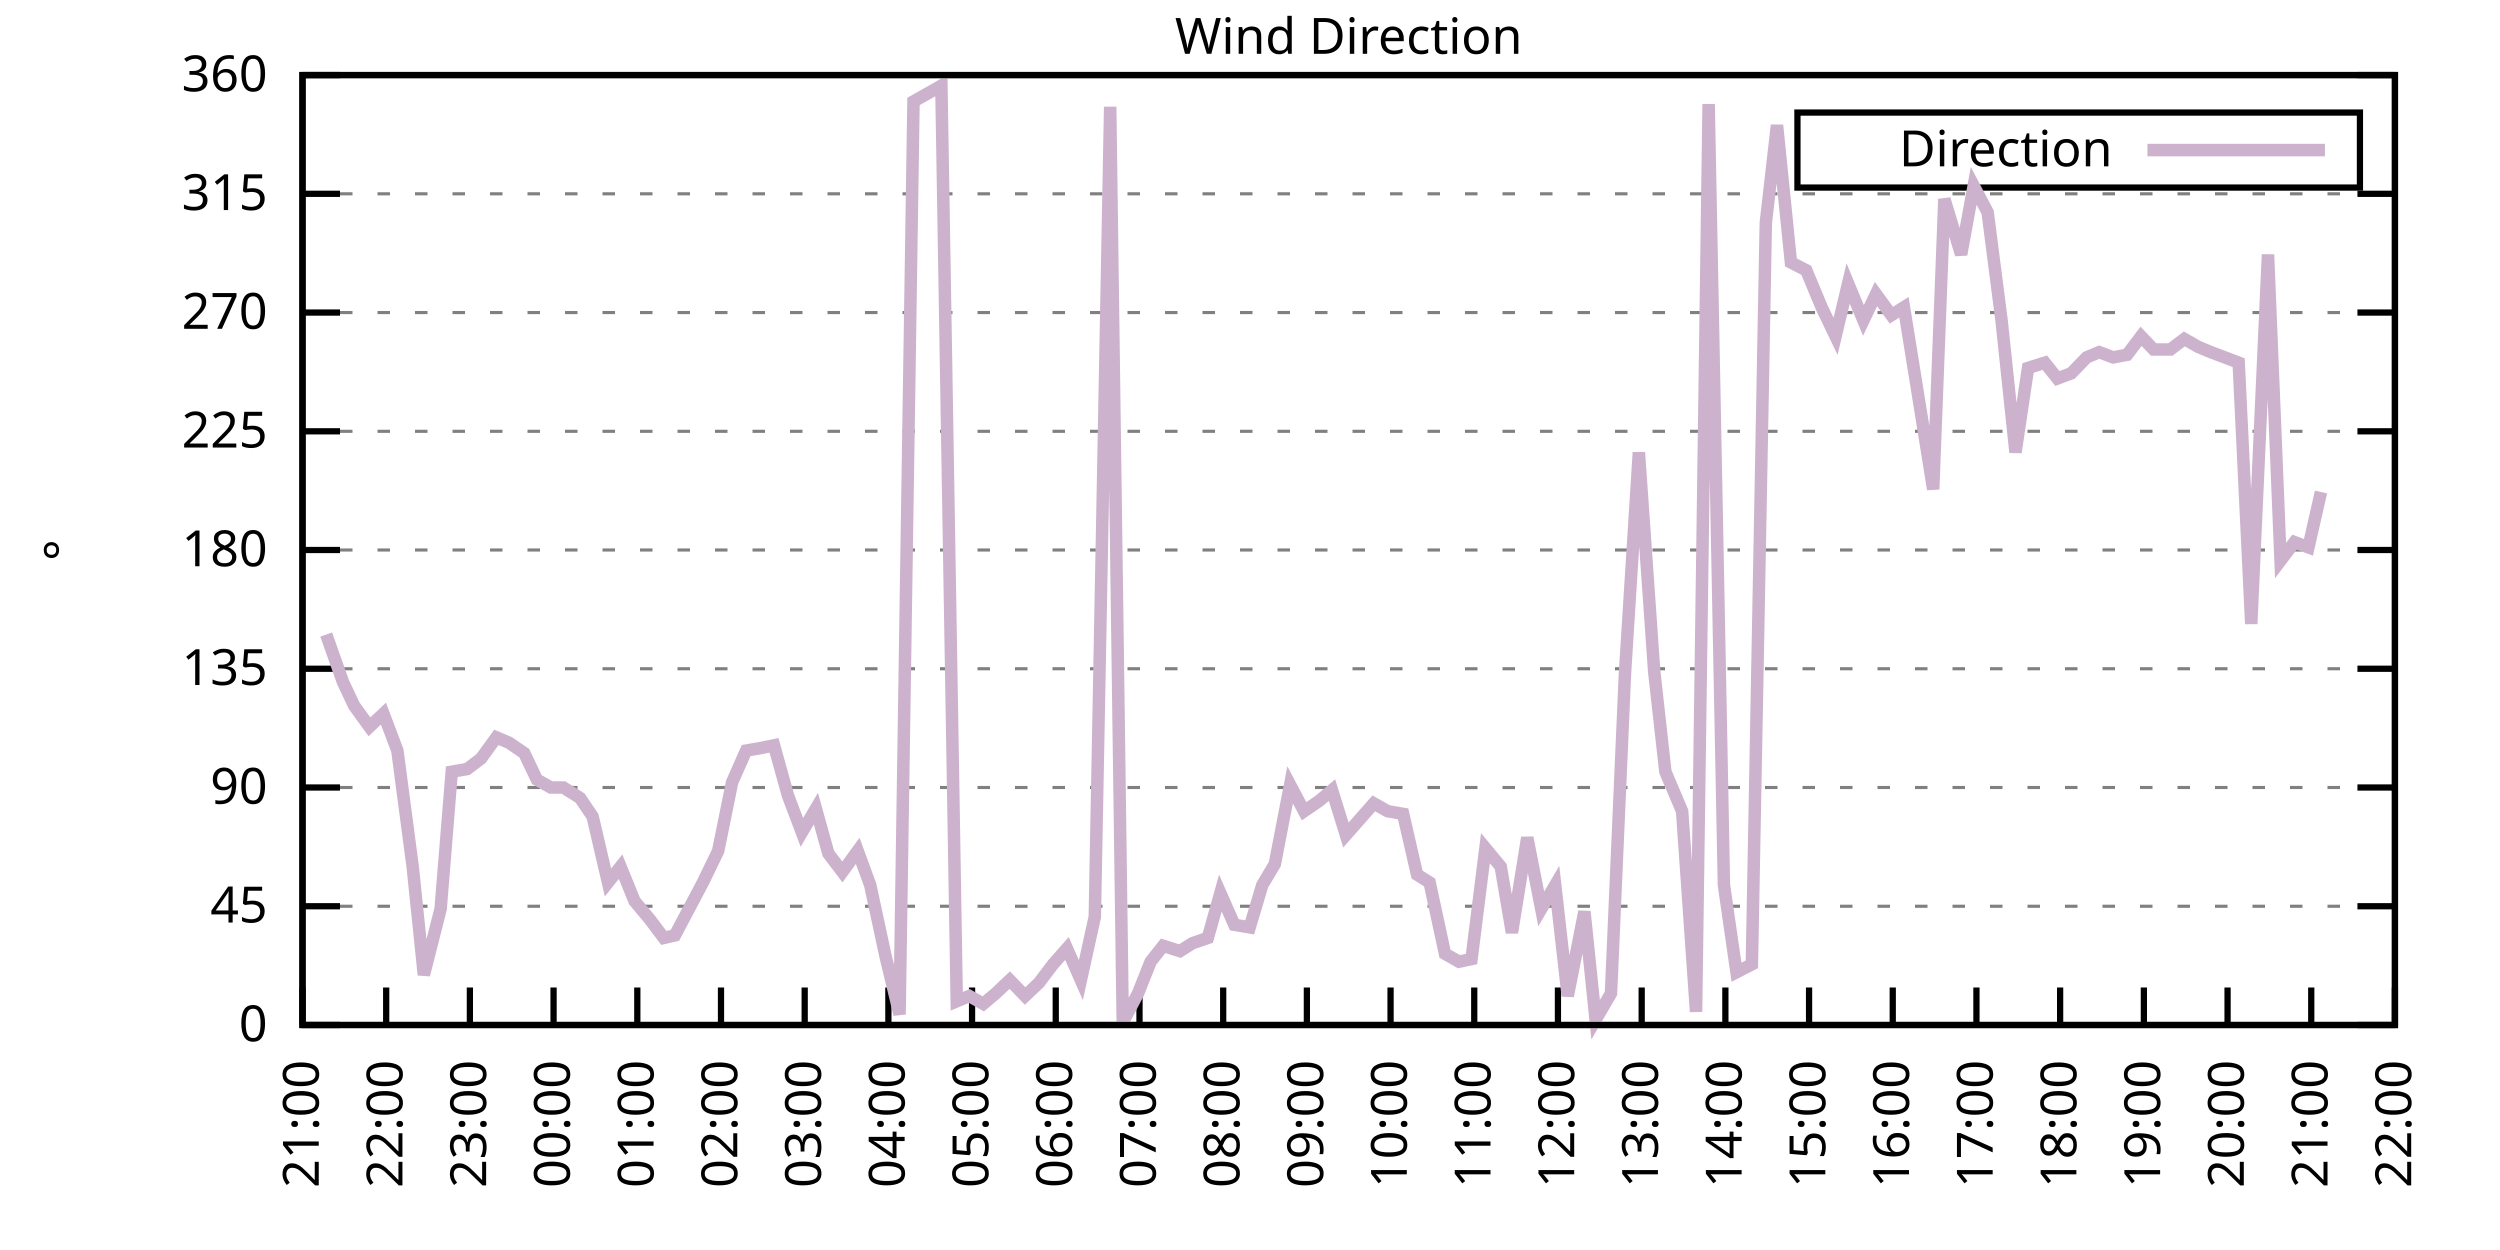
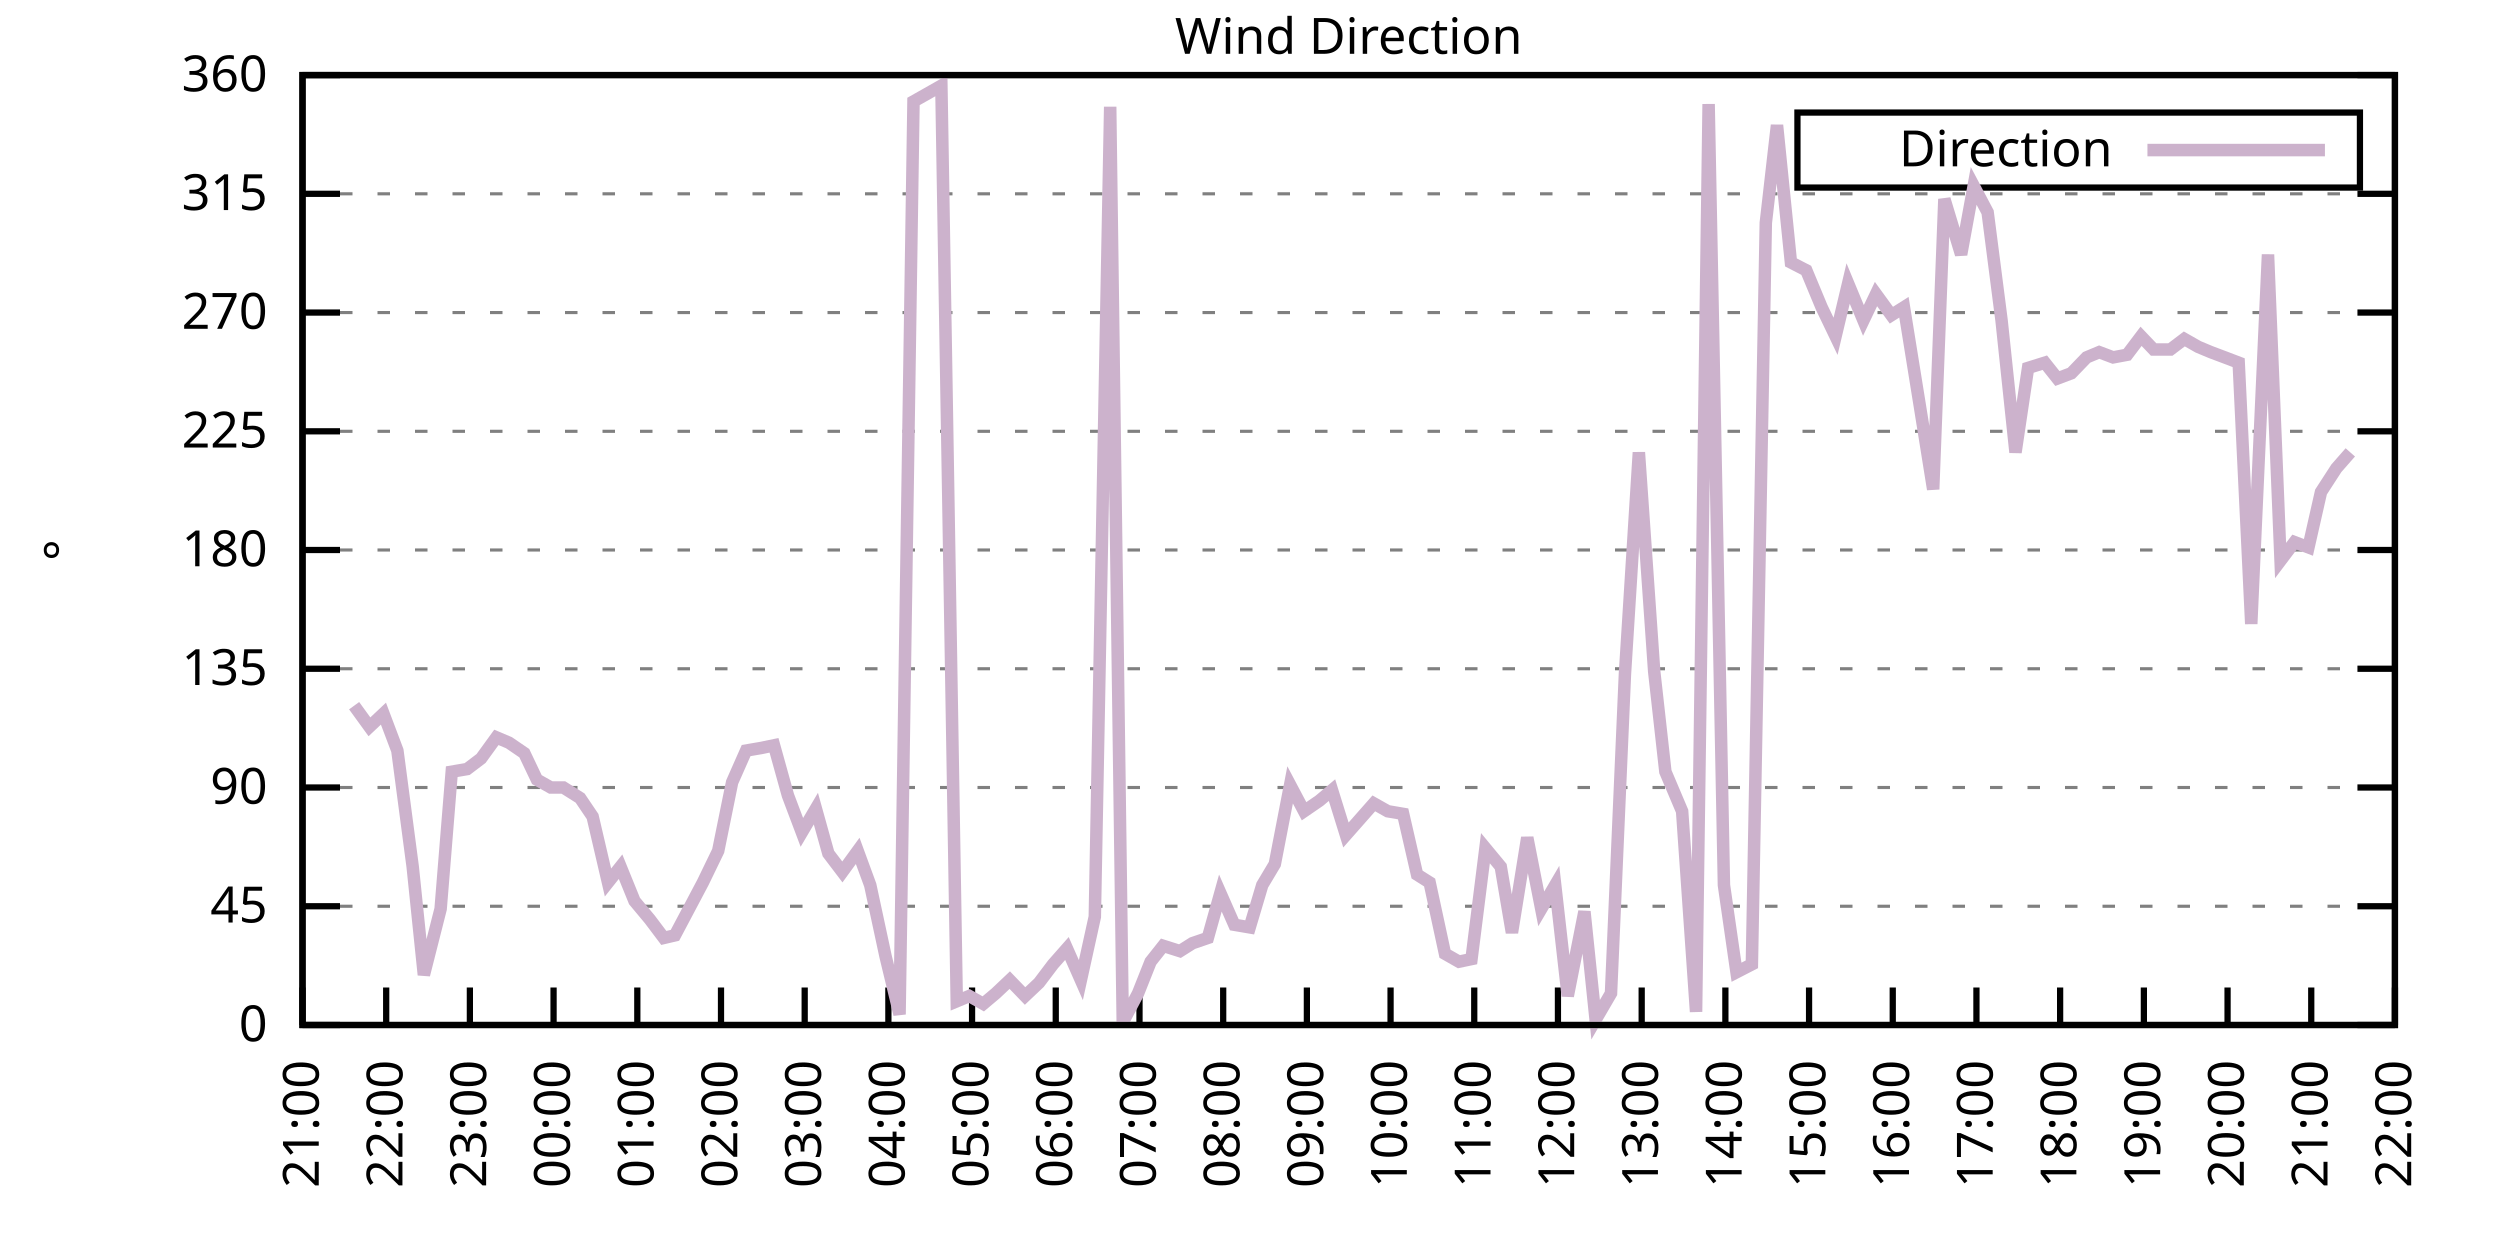
<svg xmlns="http://www.w3.org/2000/svg" xmlns:xlink="http://www.w3.org/1999/xlink" width="400" height="200" viewBox="0 0 400 200">
  <g id="gnuplot_canvas">
    <rect x="0" y="0" width="400" height="200" fill="none" />
    <defs>
      <circle id="gpDot" r="0.5" stroke-width="0.5" stroke="currentColor" />
      <path id="gpPt0" stroke-width="0.333" stroke="currentColor" d="M-1,0 h2 M0,-1 v2" />
      <path id="gpPt1" stroke-width="0.333" stroke="currentColor" d="M-1,-1 L1,1 M1,-1 L-1,1" />
      <path id="gpPt2" stroke-width="0.333" stroke="currentColor" d="M-1,0 L1,0 M0,-1 L0,1 M-1,-1 L1,1 M-1,1 L1,-1" />
      <rect id="gpPt3" stroke-width="0.333" stroke="currentColor" x="-1" y="-1" width="2" height="2" />
      <rect id="gpPt4" stroke-width="0.333" stroke="currentColor" fill="currentColor" x="-1" y="-1" width="2" height="2" />
      <circle id="gpPt5" stroke-width="0.333" stroke="currentColor" cx="0" cy="0" r="1" />
      <use xlink:href="#gpPt5" id="gpPt6" fill="currentColor" stroke="none" />
      <path id="gpPt7" stroke-width="0.333" stroke="currentColor" d="M0,-1.33 L-1.33,0.67 L1.33,0.67 z" />
      <use xlink:href="#gpPt7" id="gpPt8" fill="currentColor" stroke="none" />
      <use xlink:href="#gpPt7" id="gpPt9" stroke="currentColor" transform="rotate(180)" />
      <use xlink:href="#gpPt9" id="gpPt10" fill="currentColor" stroke="none" />
      <use xlink:href="#gpPt3" id="gpPt11" stroke="currentColor" transform="rotate(45)" />
      <use xlink:href="#gpPt11" id="gpPt12" fill="currentColor" stroke="none" />
      <path id="gpPt13" stroke-width="0.333" stroke="currentColor" d="M0,1.330 L1.265,0.411 L0.782,-1.067 L-0.782,-1.076 L-1.265,0.411 z" />
      <use xlink:href="#gpPt13" id="gpPt14" fill="currentColor" stroke="none" />
      <filter id="textbox" filterUnits="objectBoundingBox" x="0" y="0" height="1" width="1">
        <feFlood flood-color="white" flood-opacity="1" result="bgnd" />
        <feComposite in="SourceGraphic" in2="bgnd" operator="atop" />
      </filter>
      <filter id="greybox" filterUnits="objectBoundingBox" x="0" y="0" height="1" width="1">
        <feFlood flood-color="lightgrey" flood-opacity="1" result="grey" />
        <feComposite in="SourceGraphic" in2="grey" operator="atop" />
      </filter>
    </defs>
    <g fill="none" color="white" stroke="currentColor" stroke-width="1.00" stroke-linecap="butt" stroke-linejoin="miter">
</g>
    <g fill="none" color="black" stroke="currentColor" stroke-width="1.00" stroke-linecap="butt" stroke-linejoin="miter">
      <g stroke="none" shape-rendering="crispEdges">
        <polygon fill="rgb(255, 255, 255)" points="48.40,164.00 383.18,164.00 383.18,12.02 48.40,12.02 " />
      </g>
    </g>
    <g fill="none" color="black" stroke="currentColor" stroke-width="1.00" stroke-linecap="butt" stroke-linejoin="miter">
</g>
    <g fill="none" color="black" stroke="black" stroke-width="0.50" stroke-linecap="butt" stroke-linejoin="miter">
</g>
    <g fill="none" color="gray" stroke="currentColor" stroke-width="0.50" stroke-linecap="butt" stroke-linejoin="miter">
      <path stroke="gray" stroke-dasharray="2,4" class="gridline" d="M48.40,164.00 L383.19,164.00  " />
    </g>
    <g fill="none" color="gray" stroke="gray" stroke-width="1.00" stroke-linecap="butt" stroke-linejoin="miter">
</g>
    <g fill="none" color="black" stroke="currentColor" stroke-width="1.00" stroke-linecap="butt" stroke-linejoin="miter">
      <path stroke="black" d="M48.40,164.00 L54.40,164.00 M383.19,164.00 L377.19,164.00  " />
      <g transform="translate(42.80,166.60)" stroke="none" fill="black" font-family="Sans" font-size="8.00" text-anchor="end">
        <text>
          <tspan font-family="Sans"> 0</tspan>
        </text>
      </g>
    </g>
    <g fill="none" color="black" stroke="currentColor" stroke-width="1.00" stroke-linecap="butt" stroke-linejoin="miter">
</g>
    <g fill="none" color="black" stroke="black" stroke-width="0.50" stroke-linecap="butt" stroke-linejoin="miter">
</g>
    <g fill="none" color="gray" stroke="currentColor" stroke-width="0.50" stroke-linecap="butt" stroke-linejoin="miter">
      <path stroke="gray" stroke-dasharray="2,4" class="gridline" d="M48.40,145.00 L383.19,145.00  " />
    </g>
    <g fill="none" color="gray" stroke="gray" stroke-width="1.00" stroke-linecap="butt" stroke-linejoin="miter">
</g>
    <g fill="none" color="black" stroke="currentColor" stroke-width="1.00" stroke-linecap="butt" stroke-linejoin="miter">
      <path stroke="black" d="M48.40,145.00 L54.40,145.00 M383.19,145.00 L377.19,145.00  " />
      <g transform="translate(42.80,147.60)" stroke="none" fill="black" font-family="Sans" font-size="8.00" text-anchor="end">
        <text>
          <tspan font-family="Sans"> 45</tspan>
        </text>
      </g>
    </g>
    <g fill="none" color="black" stroke="currentColor" stroke-width="1.00" stroke-linecap="butt" stroke-linejoin="miter">
</g>
    <g fill="none" color="black" stroke="black" stroke-width="0.50" stroke-linecap="butt" stroke-linejoin="miter">
</g>
    <g fill="none" color="gray" stroke="currentColor" stroke-width="0.50" stroke-linecap="butt" stroke-linejoin="miter">
      <path stroke="gray" stroke-dasharray="2,4" class="gridline" d="M48.40,126.00 L383.19,126.00  " />
    </g>
    <g fill="none" color="gray" stroke="gray" stroke-width="1.00" stroke-linecap="butt" stroke-linejoin="miter">
</g>
    <g fill="none" color="black" stroke="currentColor" stroke-width="1.00" stroke-linecap="butt" stroke-linejoin="miter">
      <path stroke="black" d="M48.40,126.00 L54.40,126.00 M383.19,126.00 L377.19,126.00  " />
      <g transform="translate(42.80,128.60)" stroke="none" fill="black" font-family="Sans" font-size="8.00" text-anchor="end">
        <text>
          <tspan font-family="Sans"> 90</tspan>
        </text>
      </g>
    </g>
    <g fill="none" color="black" stroke="currentColor" stroke-width="1.00" stroke-linecap="butt" stroke-linejoin="miter">
</g>
    <g fill="none" color="black" stroke="black" stroke-width="0.50" stroke-linecap="butt" stroke-linejoin="miter">
</g>
    <g fill="none" color="gray" stroke="currentColor" stroke-width="0.50" stroke-linecap="butt" stroke-linejoin="miter">
      <path stroke="gray" stroke-dasharray="2,4" class="gridline" d="M48.40,107.00 L383.19,107.00  " />
    </g>
    <g fill="none" color="gray" stroke="gray" stroke-width="1.00" stroke-linecap="butt" stroke-linejoin="miter">
</g>
    <g fill="none" color="black" stroke="currentColor" stroke-width="1.00" stroke-linecap="butt" stroke-linejoin="miter">
      <path stroke="black" d="M48.40,107.00 L54.40,107.00 M383.19,107.00 L377.19,107.00  " />
      <g transform="translate(42.80,109.60)" stroke="none" fill="black" font-family="Sans" font-size="8.00" text-anchor="end">
        <text>
          <tspan font-family="Sans"> 135</tspan>
        </text>
      </g>
    </g>
    <g fill="none" color="black" stroke="currentColor" stroke-width="1.00" stroke-linecap="butt" stroke-linejoin="miter">
</g>
    <g fill="none" color="black" stroke="black" stroke-width="0.50" stroke-linecap="butt" stroke-linejoin="miter">
</g>
    <g fill="none" color="gray" stroke="currentColor" stroke-width="0.50" stroke-linecap="butt" stroke-linejoin="miter">
      <path stroke="gray" stroke-dasharray="2,4" class="gridline" d="M48.40,88.00 L383.19,88.00  " />
    </g>
    <g fill="none" color="gray" stroke="gray" stroke-width="1.00" stroke-linecap="butt" stroke-linejoin="miter">
</g>
    <g fill="none" color="black" stroke="currentColor" stroke-width="1.00" stroke-linecap="butt" stroke-linejoin="miter">
      <path stroke="black" d="M48.40,88.00 L54.40,88.00 M383.19,88.00 L377.19,88.00  " />
      <g transform="translate(42.80,90.60)" stroke="none" fill="black" font-family="Sans" font-size="8.00" text-anchor="end">
        <text>
          <tspan font-family="Sans"> 180</tspan>
        </text>
      </g>
    </g>
    <g fill="none" color="black" stroke="currentColor" stroke-width="1.00" stroke-linecap="butt" stroke-linejoin="miter">
</g>
    <g fill="none" color="black" stroke="black" stroke-width="0.50" stroke-linecap="butt" stroke-linejoin="miter">
</g>
    <g fill="none" color="gray" stroke="currentColor" stroke-width="0.50" stroke-linecap="butt" stroke-linejoin="miter">
      <path stroke="gray" stroke-dasharray="2,4" class="gridline" d="M48.40,69.01 L383.19,69.01  " />
    </g>
    <g fill="none" color="gray" stroke="gray" stroke-width="1.00" stroke-linecap="butt" stroke-linejoin="miter">
</g>
    <g fill="none" color="black" stroke="currentColor" stroke-width="1.00" stroke-linecap="butt" stroke-linejoin="miter">
      <path stroke="black" d="M48.40,69.01 L54.40,69.01 M383.19,69.01 L377.19,69.01  " />
      <g transform="translate(42.80,71.61)" stroke="none" fill="black" font-family="Sans" font-size="8.00" text-anchor="end">
        <text>
          <tspan font-family="Sans"> 225</tspan>
        </text>
      </g>
    </g>
    <g fill="none" color="black" stroke="currentColor" stroke-width="1.00" stroke-linecap="butt" stroke-linejoin="miter">
</g>
    <g fill="none" color="black" stroke="black" stroke-width="0.50" stroke-linecap="butt" stroke-linejoin="miter">
</g>
    <g fill="none" color="gray" stroke="currentColor" stroke-width="0.50" stroke-linecap="butt" stroke-linejoin="miter">
      <path stroke="gray" stroke-dasharray="2,4" class="gridline" d="M48.40,50.01 L383.19,50.01  " />
    </g>
    <g fill="none" color="gray" stroke="gray" stroke-width="1.00" stroke-linecap="butt" stroke-linejoin="miter">
</g>
    <g fill="none" color="black" stroke="currentColor" stroke-width="1.00" stroke-linecap="butt" stroke-linejoin="miter">
      <path stroke="black" d="M48.40,50.01 L54.40,50.01 M383.19,50.01 L377.19,50.01  " />
      <g transform="translate(42.80,52.61)" stroke="none" fill="black" font-family="Sans" font-size="8.00" text-anchor="end">
        <text>
          <tspan font-family="Sans"> 270</tspan>
        </text>
      </g>
    </g>
    <g fill="none" color="black" stroke="currentColor" stroke-width="1.00" stroke-linecap="butt" stroke-linejoin="miter">
</g>
    <g fill="none" color="black" stroke="black" stroke-width="0.50" stroke-linecap="butt" stroke-linejoin="miter">
</g>
    <g fill="none" color="gray" stroke="currentColor" stroke-width="0.50" stroke-linecap="butt" stroke-linejoin="miter">
      <path stroke="gray" stroke-dasharray="2,4" class="gridline" d="M48.40,31.01 L383.19,31.01  " />
    </g>
    <g fill="none" color="gray" stroke="gray" stroke-width="1.00" stroke-linecap="butt" stroke-linejoin="miter">
</g>
    <g fill="none" color="black" stroke="currentColor" stroke-width="1.00" stroke-linecap="butt" stroke-linejoin="miter">
      <path stroke="black" d="M48.40,31.01 L54.40,31.01 M383.19,31.01 L377.19,31.01  " />
      <g transform="translate(42.80,33.61)" stroke="none" fill="black" font-family="Sans" font-size="8.00" text-anchor="end">
        <text>
          <tspan font-family="Sans"> 315</tspan>
        </text>
      </g>
    </g>
    <g fill="none" color="black" stroke="currentColor" stroke-width="1.00" stroke-linecap="butt" stroke-linejoin="miter">
</g>
    <g fill="none" color="black" stroke="black" stroke-width="0.50" stroke-linecap="butt" stroke-linejoin="miter">
</g>
    <g fill="none" color="gray" stroke="currentColor" stroke-width="0.50" stroke-linecap="butt" stroke-linejoin="miter">
      <path stroke="gray" stroke-dasharray="2,4" class="gridline" d="M48.40,12.01 L383.19,12.01  " />
    </g>
    <g fill="none" color="gray" stroke="gray" stroke-width="1.00" stroke-linecap="butt" stroke-linejoin="miter">
</g>
    <g fill="none" color="black" stroke="currentColor" stroke-width="1.00" stroke-linecap="butt" stroke-linejoin="miter">
      <path stroke="black" d="M48.40,12.01 L54.40,12.01 M383.19,12.01 L377.19,12.01  " />
      <g transform="translate(42.80,14.61)" stroke="none" fill="black" font-family="Sans" font-size="8.00" text-anchor="end">
        <text>
          <tspan font-family="Sans"> 360</tspan>
        </text>
      </g>
    </g>
    <g fill="none" color="black" stroke="currentColor" stroke-width="1.00" stroke-linecap="butt" stroke-linejoin="miter">
      <path stroke="black" d="M48.40,164.00 L48.40,158.00  " />
      <g transform="translate(51.00,169.60) rotate(270.00)" stroke="none" fill="black" font-family="Sans" font-size="8.00" text-anchor="end">
        <text>
          <tspan font-family="Sans">21:00</tspan>
        </text>
      </g>
    </g>
    <g fill="none" color="black" stroke="currentColor" stroke-width="1.00" stroke-linecap="butt" stroke-linejoin="miter">
      <path stroke="black" d="M61.79,164.00 L61.79,158.00  " />
      <g transform="translate(64.39,169.60) rotate(270.00)" stroke="none" fill="black" font-family="Sans" font-size="8.00" text-anchor="end">
        <text>
          <tspan font-family="Sans">22:00</tspan>
        </text>
      </g>
    </g>
    <g fill="none" color="black" stroke="currentColor" stroke-width="1.00" stroke-linecap="butt" stroke-linejoin="miter">
      <path stroke="black" d="M75.18,164.00 L75.18,158.00  " />
      <g transform="translate(77.78,169.60) rotate(270.00)" stroke="none" fill="black" font-family="Sans" font-size="8.00" text-anchor="end">
        <text>
          <tspan font-family="Sans">23:00</tspan>
        </text>
      </g>
    </g>
    <g fill="none" color="black" stroke="currentColor" stroke-width="1.00" stroke-linecap="butt" stroke-linejoin="miter">
      <path stroke="black" d="M88.57,164.00 L88.57,158.00  " />
      <g transform="translate(91.17,169.60) rotate(270.00)" stroke="none" fill="black" font-family="Sans" font-size="8.00" text-anchor="end">
        <text>
          <tspan font-family="Sans">00:00</tspan>
        </text>
      </g>
    </g>
    <g fill="none" color="black" stroke="currentColor" stroke-width="1.00" stroke-linecap="butt" stroke-linejoin="miter">
      <path stroke="black" d="M101.97,164.00 L101.97,158.00  " />
      <g transform="translate(104.57,169.60) rotate(270.00)" stroke="none" fill="black" font-family="Sans" font-size="8.00" text-anchor="end">
        <text>
          <tspan font-family="Sans">01:00</tspan>
        </text>
      </g>
    </g>
    <g fill="none" color="black" stroke="currentColor" stroke-width="1.00" stroke-linecap="butt" stroke-linejoin="miter">
      <path stroke="black" d="M115.36,164.00 L115.36,158.00  " />
      <g transform="translate(117.96,169.60) rotate(270.00)" stroke="none" fill="black" font-family="Sans" font-size="8.00" text-anchor="end">
        <text>
          <tspan font-family="Sans">02:00</tspan>
        </text>
      </g>
    </g>
    <g fill="none" color="black" stroke="currentColor" stroke-width="1.00" stroke-linecap="butt" stroke-linejoin="miter">
      <path stroke="black" d="M128.75,164.00 L128.75,158.00  " />
      <g transform="translate(131.35,169.60) rotate(270.00)" stroke="none" fill="black" font-family="Sans" font-size="8.00" text-anchor="end">
        <text>
          <tspan font-family="Sans">03:00</tspan>
        </text>
      </g>
    </g>
    <g fill="none" color="black" stroke="currentColor" stroke-width="1.00" stroke-linecap="butt" stroke-linejoin="miter">
      <path stroke="black" d="M142.14,164.00 L142.14,158.00  " />
      <g transform="translate(144.74,169.60) rotate(270.00)" stroke="none" fill="black" font-family="Sans" font-size="8.00" text-anchor="end">
        <text>
          <tspan font-family="Sans">04:00</tspan>
        </text>
      </g>
    </g>
    <g fill="none" color="black" stroke="currentColor" stroke-width="1.00" stroke-linecap="butt" stroke-linejoin="miter">
      <path stroke="black" d="M155.53,164.00 L155.53,158.00  " />
      <g transform="translate(158.13,169.60) rotate(270.00)" stroke="none" fill="black" font-family="Sans" font-size="8.00" text-anchor="end">
        <text>
          <tspan font-family="Sans">05:00</tspan>
        </text>
      </g>
    </g>
    <g fill="none" color="black" stroke="currentColor" stroke-width="1.00" stroke-linecap="butt" stroke-linejoin="miter">
      <path stroke="black" d="M168.92,164.00 L168.92,158.00  " />
      <g transform="translate(171.52,169.60) rotate(270.00)" stroke="none" fill="black" font-family="Sans" font-size="8.00" text-anchor="end">
        <text>
          <tspan font-family="Sans">06:00</tspan>
        </text>
      </g>
    </g>
    <g fill="none" color="black" stroke="currentColor" stroke-width="1.00" stroke-linecap="butt" stroke-linejoin="miter">
      <path stroke="black" d="M182.32,164.00 L182.32,158.00  " />
      <g transform="translate(184.92,169.60) rotate(270.00)" stroke="none" fill="black" font-family="Sans" font-size="8.00" text-anchor="end">
        <text>
          <tspan font-family="Sans">07:00</tspan>
        </text>
      </g>
    </g>
    <g fill="none" color="black" stroke="currentColor" stroke-width="1.00" stroke-linecap="butt" stroke-linejoin="miter">
      <path stroke="black" d="M195.71,164.00 L195.71,158.00  " />
      <g transform="translate(198.31,169.60) rotate(270.00)" stroke="none" fill="black" font-family="Sans" font-size="8.00" text-anchor="end">
        <text>
          <tspan font-family="Sans">08:00</tspan>
        </text>
      </g>
    </g>
    <g fill="none" color="black" stroke="currentColor" stroke-width="1.00" stroke-linecap="butt" stroke-linejoin="miter">
      <path stroke="black" d="M209.10,164.00 L209.10,158.00  " />
      <g transform="translate(211.70,169.60) rotate(270.00)" stroke="none" fill="black" font-family="Sans" font-size="8.00" text-anchor="end">
        <text>
          <tspan font-family="Sans">09:00</tspan>
        </text>
      </g>
    </g>
    <g fill="none" color="black" stroke="currentColor" stroke-width="1.00" stroke-linecap="butt" stroke-linejoin="miter">
      <path stroke="black" d="M222.49,164.00 L222.49,158.00  " />
      <g transform="translate(225.09,169.60) rotate(270.00)" stroke="none" fill="black" font-family="Sans" font-size="8.00" text-anchor="end">
        <text>
          <tspan font-family="Sans">10:00</tspan>
        </text>
      </g>
    </g>
    <g fill="none" color="black" stroke="currentColor" stroke-width="1.00" stroke-linecap="butt" stroke-linejoin="miter">
      <path stroke="black" d="M235.88,164.00 L235.88,158.00  " />
      <g transform="translate(238.48,169.60) rotate(270.00)" stroke="none" fill="black" font-family="Sans" font-size="8.00" text-anchor="end">
        <text>
          <tspan font-family="Sans">11:00</tspan>
        </text>
      </g>
    </g>
    <g fill="none" color="black" stroke="currentColor" stroke-width="1.00" stroke-linecap="butt" stroke-linejoin="miter">
      <path stroke="black" d="M249.27,164.00 L249.27,158.00  " />
      <g transform="translate(251.87,169.60) rotate(270.00)" stroke="none" fill="black" font-family="Sans" font-size="8.00" text-anchor="end">
        <text>
          <tspan font-family="Sans">12:00</tspan>
        </text>
      </g>
    </g>
    <g fill="none" color="black" stroke="currentColor" stroke-width="1.00" stroke-linecap="butt" stroke-linejoin="miter">
      <path stroke="black" d="M262.67,164.00 L262.67,158.00  " />
      <g transform="translate(265.27,169.60) rotate(270.00)" stroke="none" fill="black" font-family="Sans" font-size="8.00" text-anchor="end">
        <text>
          <tspan font-family="Sans">13:00</tspan>
        </text>
      </g>
    </g>
    <g fill="none" color="black" stroke="currentColor" stroke-width="1.00" stroke-linecap="butt" stroke-linejoin="miter">
      <path stroke="black" d="M276.06,164.00 L276.06,158.00  " />
      <g transform="translate(278.66,169.60) rotate(270.00)" stroke="none" fill="black" font-family="Sans" font-size="8.00" text-anchor="end">
        <text>
          <tspan font-family="Sans">14:00</tspan>
        </text>
      </g>
    </g>
    <g fill="none" color="black" stroke="currentColor" stroke-width="1.00" stroke-linecap="butt" stroke-linejoin="miter">
      <path stroke="black" d="M289.45,164.00 L289.45,158.00  " />
      <g transform="translate(292.05,169.60) rotate(270.00)" stroke="none" fill="black" font-family="Sans" font-size="8.00" text-anchor="end">
        <text>
          <tspan font-family="Sans">15:00</tspan>
        </text>
      </g>
    </g>
    <g fill="none" color="black" stroke="currentColor" stroke-width="1.00" stroke-linecap="butt" stroke-linejoin="miter">
      <path stroke="black" d="M302.84,164.00 L302.84,158.00  " />
      <g transform="translate(305.44,169.60) rotate(270.00)" stroke="none" fill="black" font-family="Sans" font-size="8.00" text-anchor="end">
        <text>
          <tspan font-family="Sans">16:00</tspan>
        </text>
      </g>
    </g>
    <g fill="none" color="black" stroke="currentColor" stroke-width="1.00" stroke-linecap="butt" stroke-linejoin="miter">
      <path stroke="black" d="M316.23,164.00 L316.23,158.00  " />
      <g transform="translate(318.83,169.60) rotate(270.00)" stroke="none" fill="black" font-family="Sans" font-size="8.00" text-anchor="end">
        <text>
          <tspan font-family="Sans">17:00</tspan>
        </text>
      </g>
    </g>
    <g fill="none" color="black" stroke="currentColor" stroke-width="1.00" stroke-linecap="butt" stroke-linejoin="miter">
      <path stroke="black" d="M329.62,164.00 L329.62,158.00  " />
      <g transform="translate(332.22,169.60) rotate(270.00)" stroke="none" fill="black" font-family="Sans" font-size="8.00" text-anchor="end">
        <text>
          <tspan font-family="Sans">18:00</tspan>
        </text>
      </g>
    </g>
    <g fill="none" color="black" stroke="currentColor" stroke-width="1.00" stroke-linecap="butt" stroke-linejoin="miter">
      <path stroke="black" d="M343.02,164.00 L343.02,158.00  " />
      <g transform="translate(345.62,169.60) rotate(270.00)" stroke="none" fill="black" font-family="Sans" font-size="8.00" text-anchor="end">
        <text>
          <tspan font-family="Sans">19:00</tspan>
        </text>
      </g>
    </g>
    <g fill="none" color="black" stroke="currentColor" stroke-width="1.00" stroke-linecap="butt" stroke-linejoin="miter">
      <path stroke="black" d="M356.41,164.00 L356.41,158.00  " />
      <g transform="translate(359.01,169.60) rotate(270.00)" stroke="none" fill="black" font-family="Sans" font-size="8.00" text-anchor="end">
        <text>
          <tspan font-family="Sans">20:00</tspan>
        </text>
      </g>
    </g>
    <g fill="none" color="black" stroke="currentColor" stroke-width="1.00" stroke-linecap="butt" stroke-linejoin="miter">
      <path stroke="black" d="M369.80,164.00 L369.80,158.00  " />
      <g transform="translate(372.40,169.60) rotate(270.00)" stroke="none" fill="black" font-family="Sans" font-size="8.00" text-anchor="end">
        <text>
          <tspan font-family="Sans">21:00</tspan>
        </text>
      </g>
    </g>
    <g fill="none" color="black" stroke="currentColor" stroke-width="1.00" stroke-linecap="butt" stroke-linejoin="miter">
      <path stroke="black" d="M383.19,164.00 L383.19,158.00  " />
      <g transform="translate(385.79,169.60) rotate(270.00)" stroke="none" fill="black" font-family="Sans" font-size="8.00" text-anchor="end">
        <text>
          <tspan font-family="Sans">22:00</tspan>
        </text>
      </g>
    </g>
    <g fill="none" color="black" stroke="currentColor" stroke-width="1.00" stroke-linecap="butt" stroke-linejoin="miter">
</g>
    <g fill="none" color="black" stroke="currentColor" stroke-width="1.00" stroke-linecap="butt" stroke-linejoin="miter">
      <path stroke="black" d="M48.40,12.01 L48.40,164.00 L383.19,164.00 L383.19,12.01 L48.40,12.01 Z  " />
    </g>
    <g fill="none" color="black" stroke="currentColor" stroke-width="1.00" stroke-linecap="butt" stroke-linejoin="miter">
</g>
    <g fill="none" color="black" stroke="currentColor" stroke-width="1.00" stroke-linecap="butt" stroke-linejoin="miter">
      <path stroke="black" d="M287.59,30.01 L287.59,18.01 L377.59,18.01 L377.59,30.01 L287.59,30.01 Z  " />
    </g>
    <g id="Wind_direction_plot_1">
      <g fill="none" color="white" stroke="black" stroke-width="2.00" stroke-linecap="butt" stroke-linejoin="miter">
</g>
      <g fill="none" color="black" stroke="currentColor" stroke-width="2.00" stroke-linecap="butt" stroke-linejoin="miter">
        <g transform="translate(337.99,26.61)" stroke="none" fill="black" font-family="Sans" font-size="8.00" text-anchor="end">
          <text>
            <tspan font-family="Sans">Direction</tspan>
          </text>
        </g>
      </g>
      <g fill="none" color="black" stroke="currentColor" stroke-width="2.00" stroke-linecap="butt" stroke-linejoin="miter">
-         <path stroke="rgb(204, 178, 204)" d="M343.59,24.01 L371.99,24.01 M52.19,101.52 L54.87,109.11 L56.66,112.91 L59.11,116.29 L61.35,114.18 L63.58,120.09   L66.03,138.67 L67.82,155.98 L70.50,145.42 L72.28,123.47 L74.74,123.05 L76.97,121.36 L79.42,117.98 L81.43,118.83   L83.89,120.51 L85.90,124.74 L88.13,126.00 L90.14,126.00 L92.82,127.69 L94.82,130.65 L97.28,141.20 L99.29,138.67   L101.52,144.16 L103.98,147.11 L106.21,150.07 L107.99,149.65 L110.45,145.00 L112.46,141.20 L114.91,136.14 L117.14,125.16   L119.38,120.09 L121.83,119.67 L123.84,119.25 L126.07,127.27 L128.30,133.18 L130.54,129.38 L132.54,136.56 L134.78,139.51   L137.23,136.14 L139.24,141.62 L141.69,153.02 L143.93,162.31 L146.16,16.23 L148.39,14.97 L150.62,13.70 L153.08,160.20   L155.09,159.36 L157.32,160.62 L159.33,158.93 L161.56,156.82 L164.01,159.36 L166.25,157.24 L168.48,154.29 L170.71,151.76   L172.94,156.82 L175.17,146.69 L177.63,17.08 L179.64,163.58 L182.09,158.93 L184.10,153.87 L186.11,151.33 L188.79,152.18   L190.80,150.91 L193.25,150.07 L195.26,142.89 L197.49,147.96 L199.95,148.38 L201.96,141.62 L203.97,138.25 L206.42,125.58   L208.65,129.80 L211.11,128.11 L213.12,126.42 L215.35,133.60 L217.58,131.07 L219.81,128.54 L222.04,129.80 L224.50,130.22   L226.73,139.93 L228.74,141.20 L231.20,152.60 L233.43,153.87 L235.44,153.45 L237.67,135.71 L240.12,138.67 L241.91,149.22   L244.36,134.02 L246.60,145.42 L248.83,141.62 L250.84,159.36 L253.51,145.85 L255.30,163.16 L257.76,158.93 L259.99,107.85   L262.22,72.38 L264.67,107.43 L266.46,123.47 L269.14,129.80 L271.37,161.89 L273.38,16.65 L275.83,141.62 L277.84,155.56   L280.30,154.29 L282.53,35.65 L284.32,20.03 L286.55,41.99 L289.00,43.25 L291.46,49.16 L293.69,53.81 L295.70,45.36   L298.15,51.27 L300.16,47.05 L302.62,50.43 L304.63,49.16 L307.08,64.36 L309.31,78.29 L311.10,31.85 L313.78,40.72   L315.79,29.74 L318.02,33.96 L320.25,51.27 L322.48,72.38 L324.49,58.87 L327.17,58.03 L329.18,60.56 L331.41,59.72   L333.86,57.18 L335.87,56.34 L338.10,57.18 L340.34,56.76 L342.57,53.81 L344.58,55.92 L347.26,55.92 L349.49,54.23   L351.72,55.50 L353.73,56.34 L355.96,57.18 L358.19,58.03 L360.20,99.83 L362.88,40.72 L364.89,89.69 L367.12,86.74   L369.35,87.58 L371.36,78.72  " />
+         <path stroke="rgb(204, 178, 204)" d="M343.59,24.01 L371.99,24.01 M56.66,112.91 L59.11,116.29 L61.35,114.18 L63.58,120.09 L66.03,138.67 L67.82,155.98   L70.50,145.42 L72.28,123.47 L74.74,123.05 L76.97,121.36 L79.42,117.98 L81.43,118.83 L83.89,120.51 L85.90,124.74   L88.13,126.00 L90.14,126.00 L92.82,127.69 L94.82,130.65 L97.28,141.20 L99.29,138.67 L101.52,144.16 L103.98,147.11   L106.21,150.07 L107.99,149.65 L110.45,145.00 L112.46,141.20 L114.91,136.14 L117.14,125.16 L119.38,120.09 L121.83,119.67   L123.84,119.25 L126.07,127.27 L128.30,133.18 L130.54,129.38 L132.54,136.56 L134.78,139.51 L137.23,136.14 L139.24,141.62   L141.69,153.02 L143.93,162.31 L146.16,16.23 L148.39,14.97 L150.62,13.70 L153.08,160.20 L155.09,159.36 L157.32,160.62   L159.33,158.93 L161.56,156.82 L164.01,159.36 L166.25,157.24 L168.48,154.29 L170.71,151.76 L172.94,156.82 L175.17,146.69   L177.63,17.08 L179.64,163.58 L182.09,158.93 L184.10,153.87 L186.11,151.33 L188.79,152.18 L190.80,150.91 L193.25,150.07   L195.26,142.89 L197.49,147.96 L199.95,148.38 L201.96,141.62 L203.97,138.25 L206.42,125.58 L208.65,129.80 L211.11,128.11   L213.12,126.42 L215.35,133.60 L217.58,131.07 L219.81,128.54 L222.04,129.80 L224.50,130.22 L226.73,139.93 L228.74,141.20   L231.20,152.60 L233.43,153.87 L235.44,153.45 L237.67,135.71 L240.12,138.67 L241.91,149.22 L244.36,134.02 L246.60,145.42   L248.83,141.62 L250.84,159.36 L253.51,145.85 L255.30,163.16 L257.76,158.93 L259.99,107.85 L262.22,72.38 L264.67,107.43   L266.46,123.47 L269.14,129.80 L271.37,161.89 L273.38,16.65 L275.83,141.62 L277.84,155.56 L280.30,154.29 L282.53,35.65   L284.32,20.03 L286.55,41.99 L289.00,43.25 L291.46,49.16 L293.69,53.81 L295.70,45.36 L298.15,51.27 L300.16,47.05   L302.62,50.43 L304.63,49.16 L307.08,64.36 L309.31,78.29 L311.10,31.85 L313.78,40.72 L315.79,29.74 L318.02,33.96   L320.25,51.27 L322.48,72.38 L324.49,58.87 L327.17,58.03 L329.18,60.56 L331.41,59.72 L333.86,57.18 L335.87,56.34   L338.10,57.18 L340.34,56.76 L342.57,53.81 L344.58,55.92 L347.26,55.92 L349.49,54.23 L351.72,55.50 L353.73,56.34   L355.96,57.18 L358.19,58.03 L360.20,99.83 L362.88,40.72 L364.89,89.69 L367.12,86.74 L369.35,87.58 L371.36,78.72   L373.82,74.92 L376.05,72.38  " />
      </g>
    </g>
    <g fill="none" color="black" stroke="currentColor" stroke-width="2.00" stroke-linecap="butt" stroke-linejoin="miter">
</g>
    <g fill="none" color="black" stroke="black" stroke-width="1.00" stroke-linecap="butt" stroke-linejoin="miter">
</g>
    <g fill="none" color="black" stroke="currentColor" stroke-width="1.00" stroke-linecap="butt" stroke-linejoin="miter">
      <path stroke="black" d="M48.40,12.01 L48.40,164.00 L383.19,164.00 L383.19,12.01 L48.40,12.01 Z  " />
      <g transform="translate(12.80,88.01) rotate(270.00)" stroke="none" fill="black" font-family="Sans" font-size="8.00" text-anchor="middle">
        <text>
          <tspan font-family="Sans">°</tspan>
        </text>
      </g>
    </g>
    <g fill="none" color="black" stroke="currentColor" stroke-width="1.00" stroke-linecap="butt" stroke-linejoin="miter">
</g>
    <g fill="none" color="black" stroke="currentColor" stroke-width="1.00" stroke-linecap="butt" stroke-linejoin="miter">
      <g transform="translate(215.79,8.61)" stroke="none" fill="black" font-family="Sans" font-size="8.00" text-anchor="middle">
        <text>
          <tspan font-family="Sans">Wind Direction</tspan>
        </text>
      </g>
    </g>
    <g fill="none" color="black" stroke="currentColor" stroke-width="1.00" stroke-linecap="butt" stroke-linejoin="miter">
</g>
  </g>
</svg>
